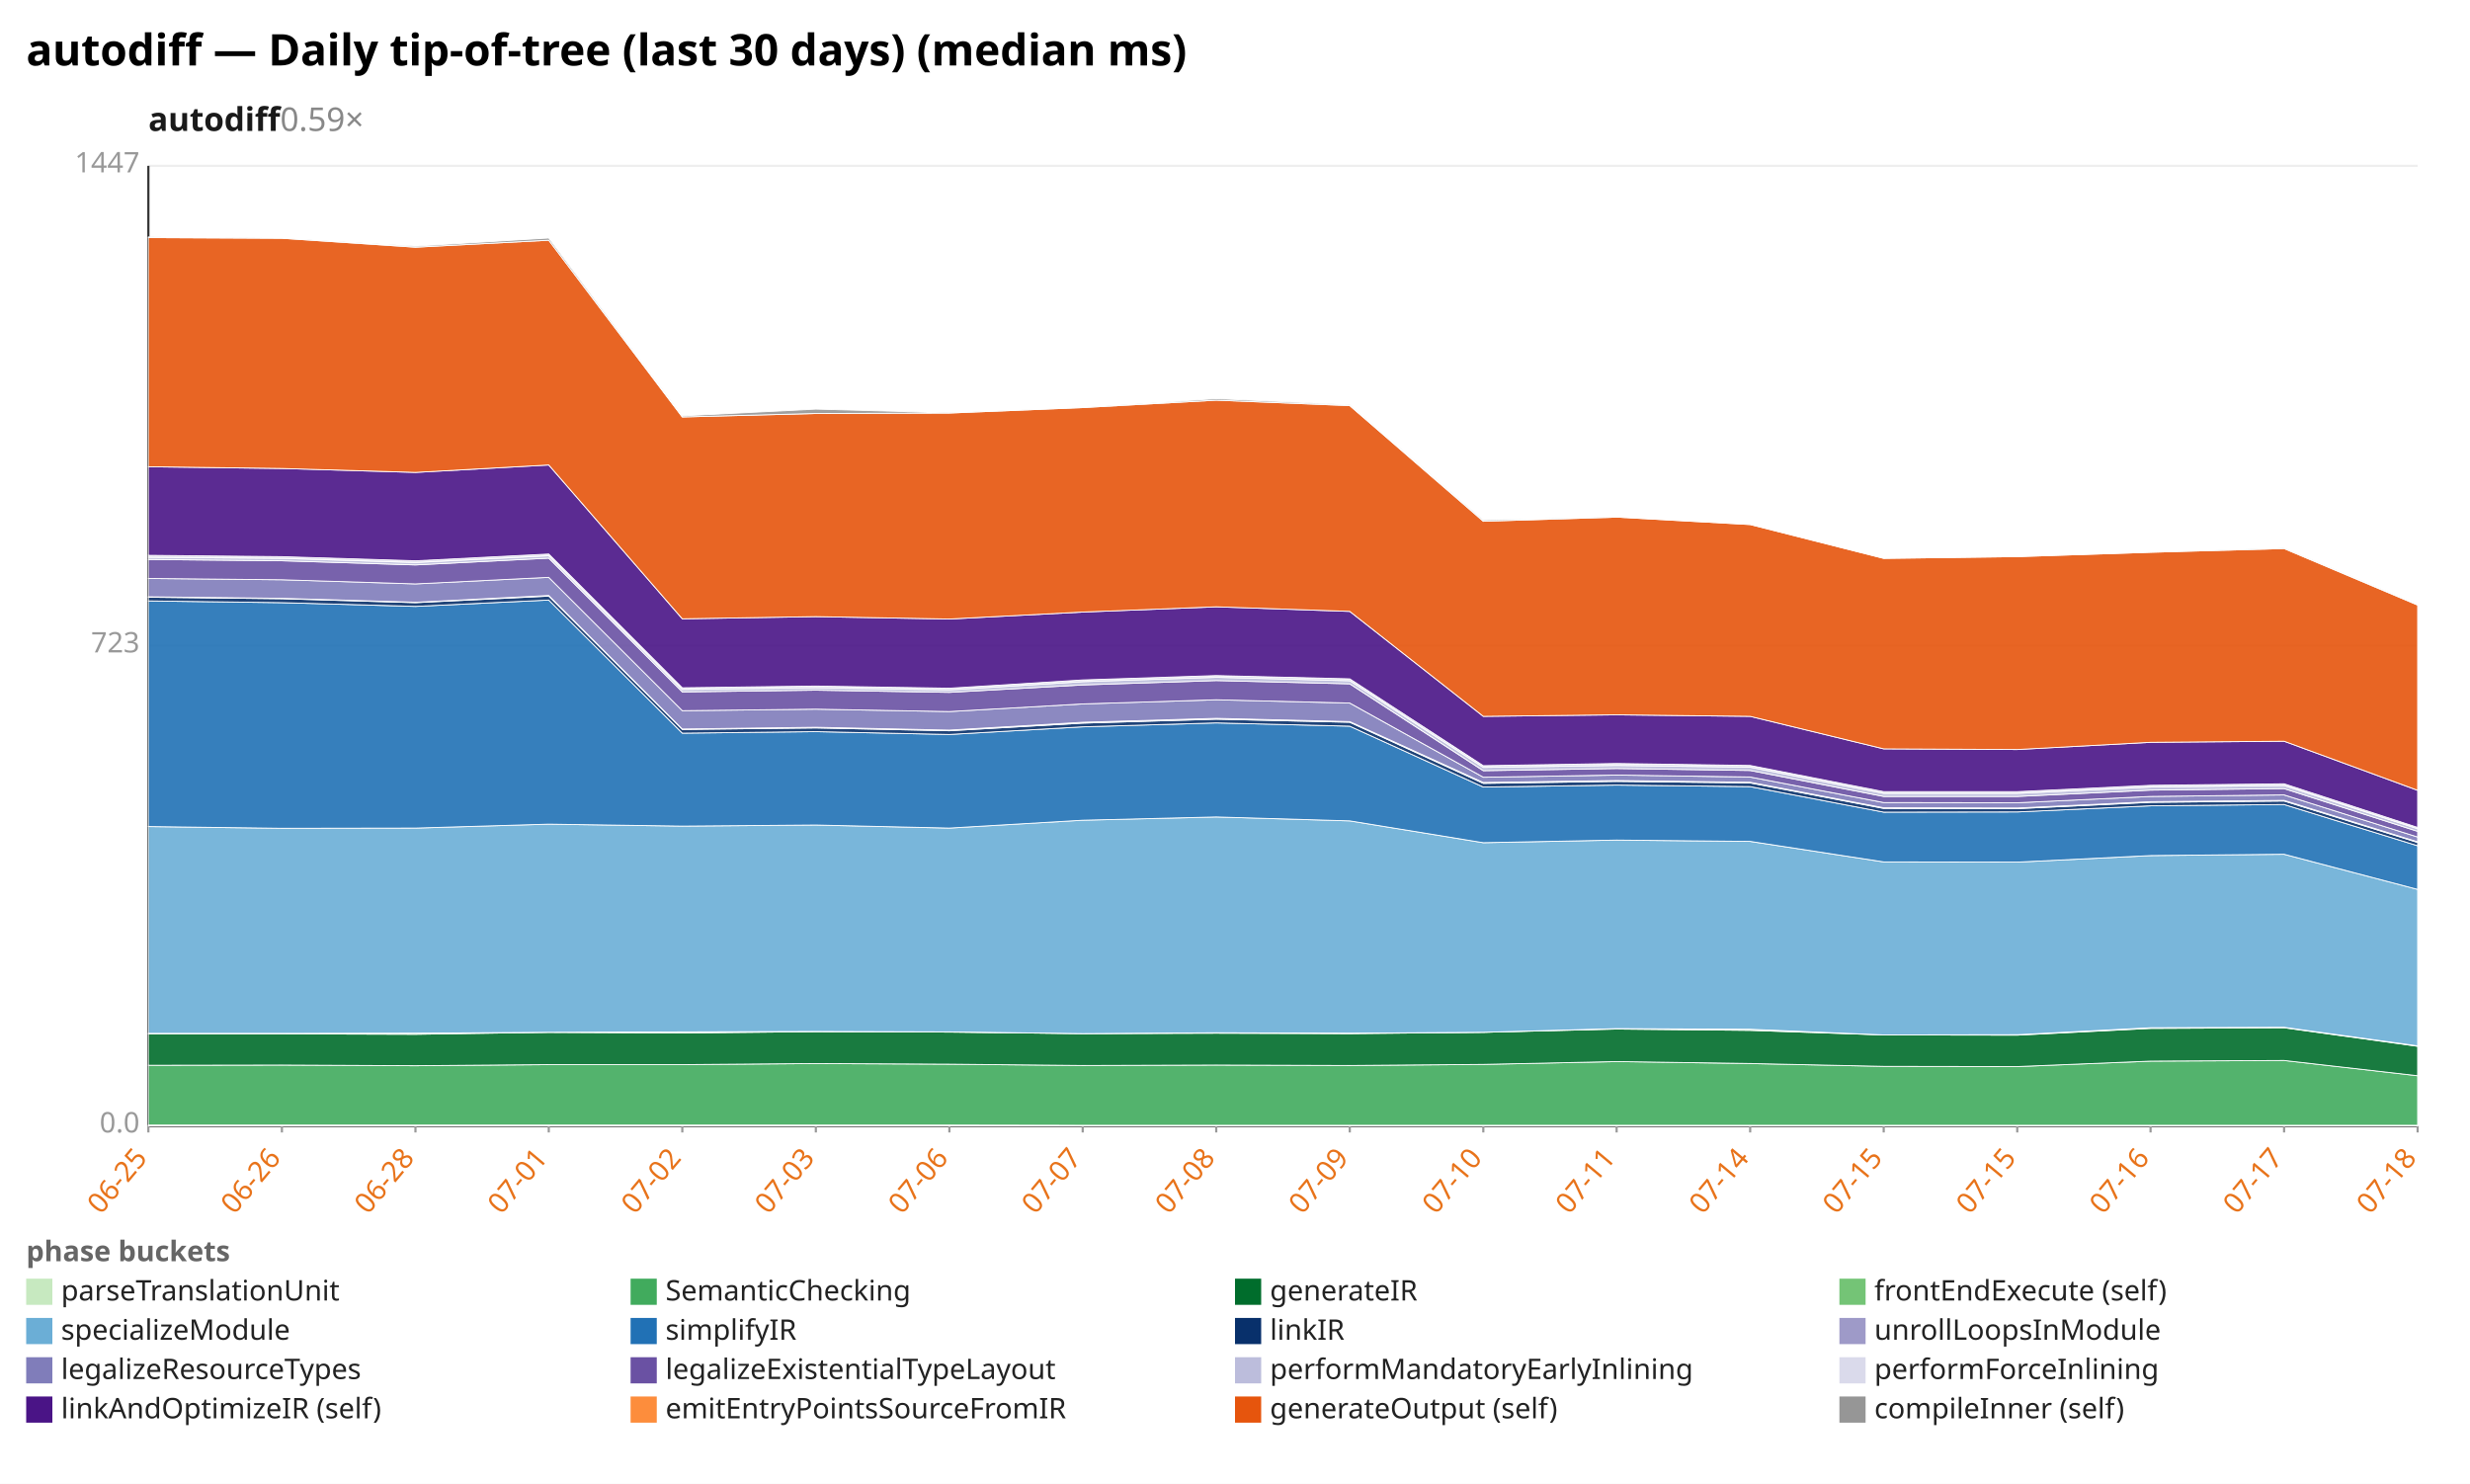
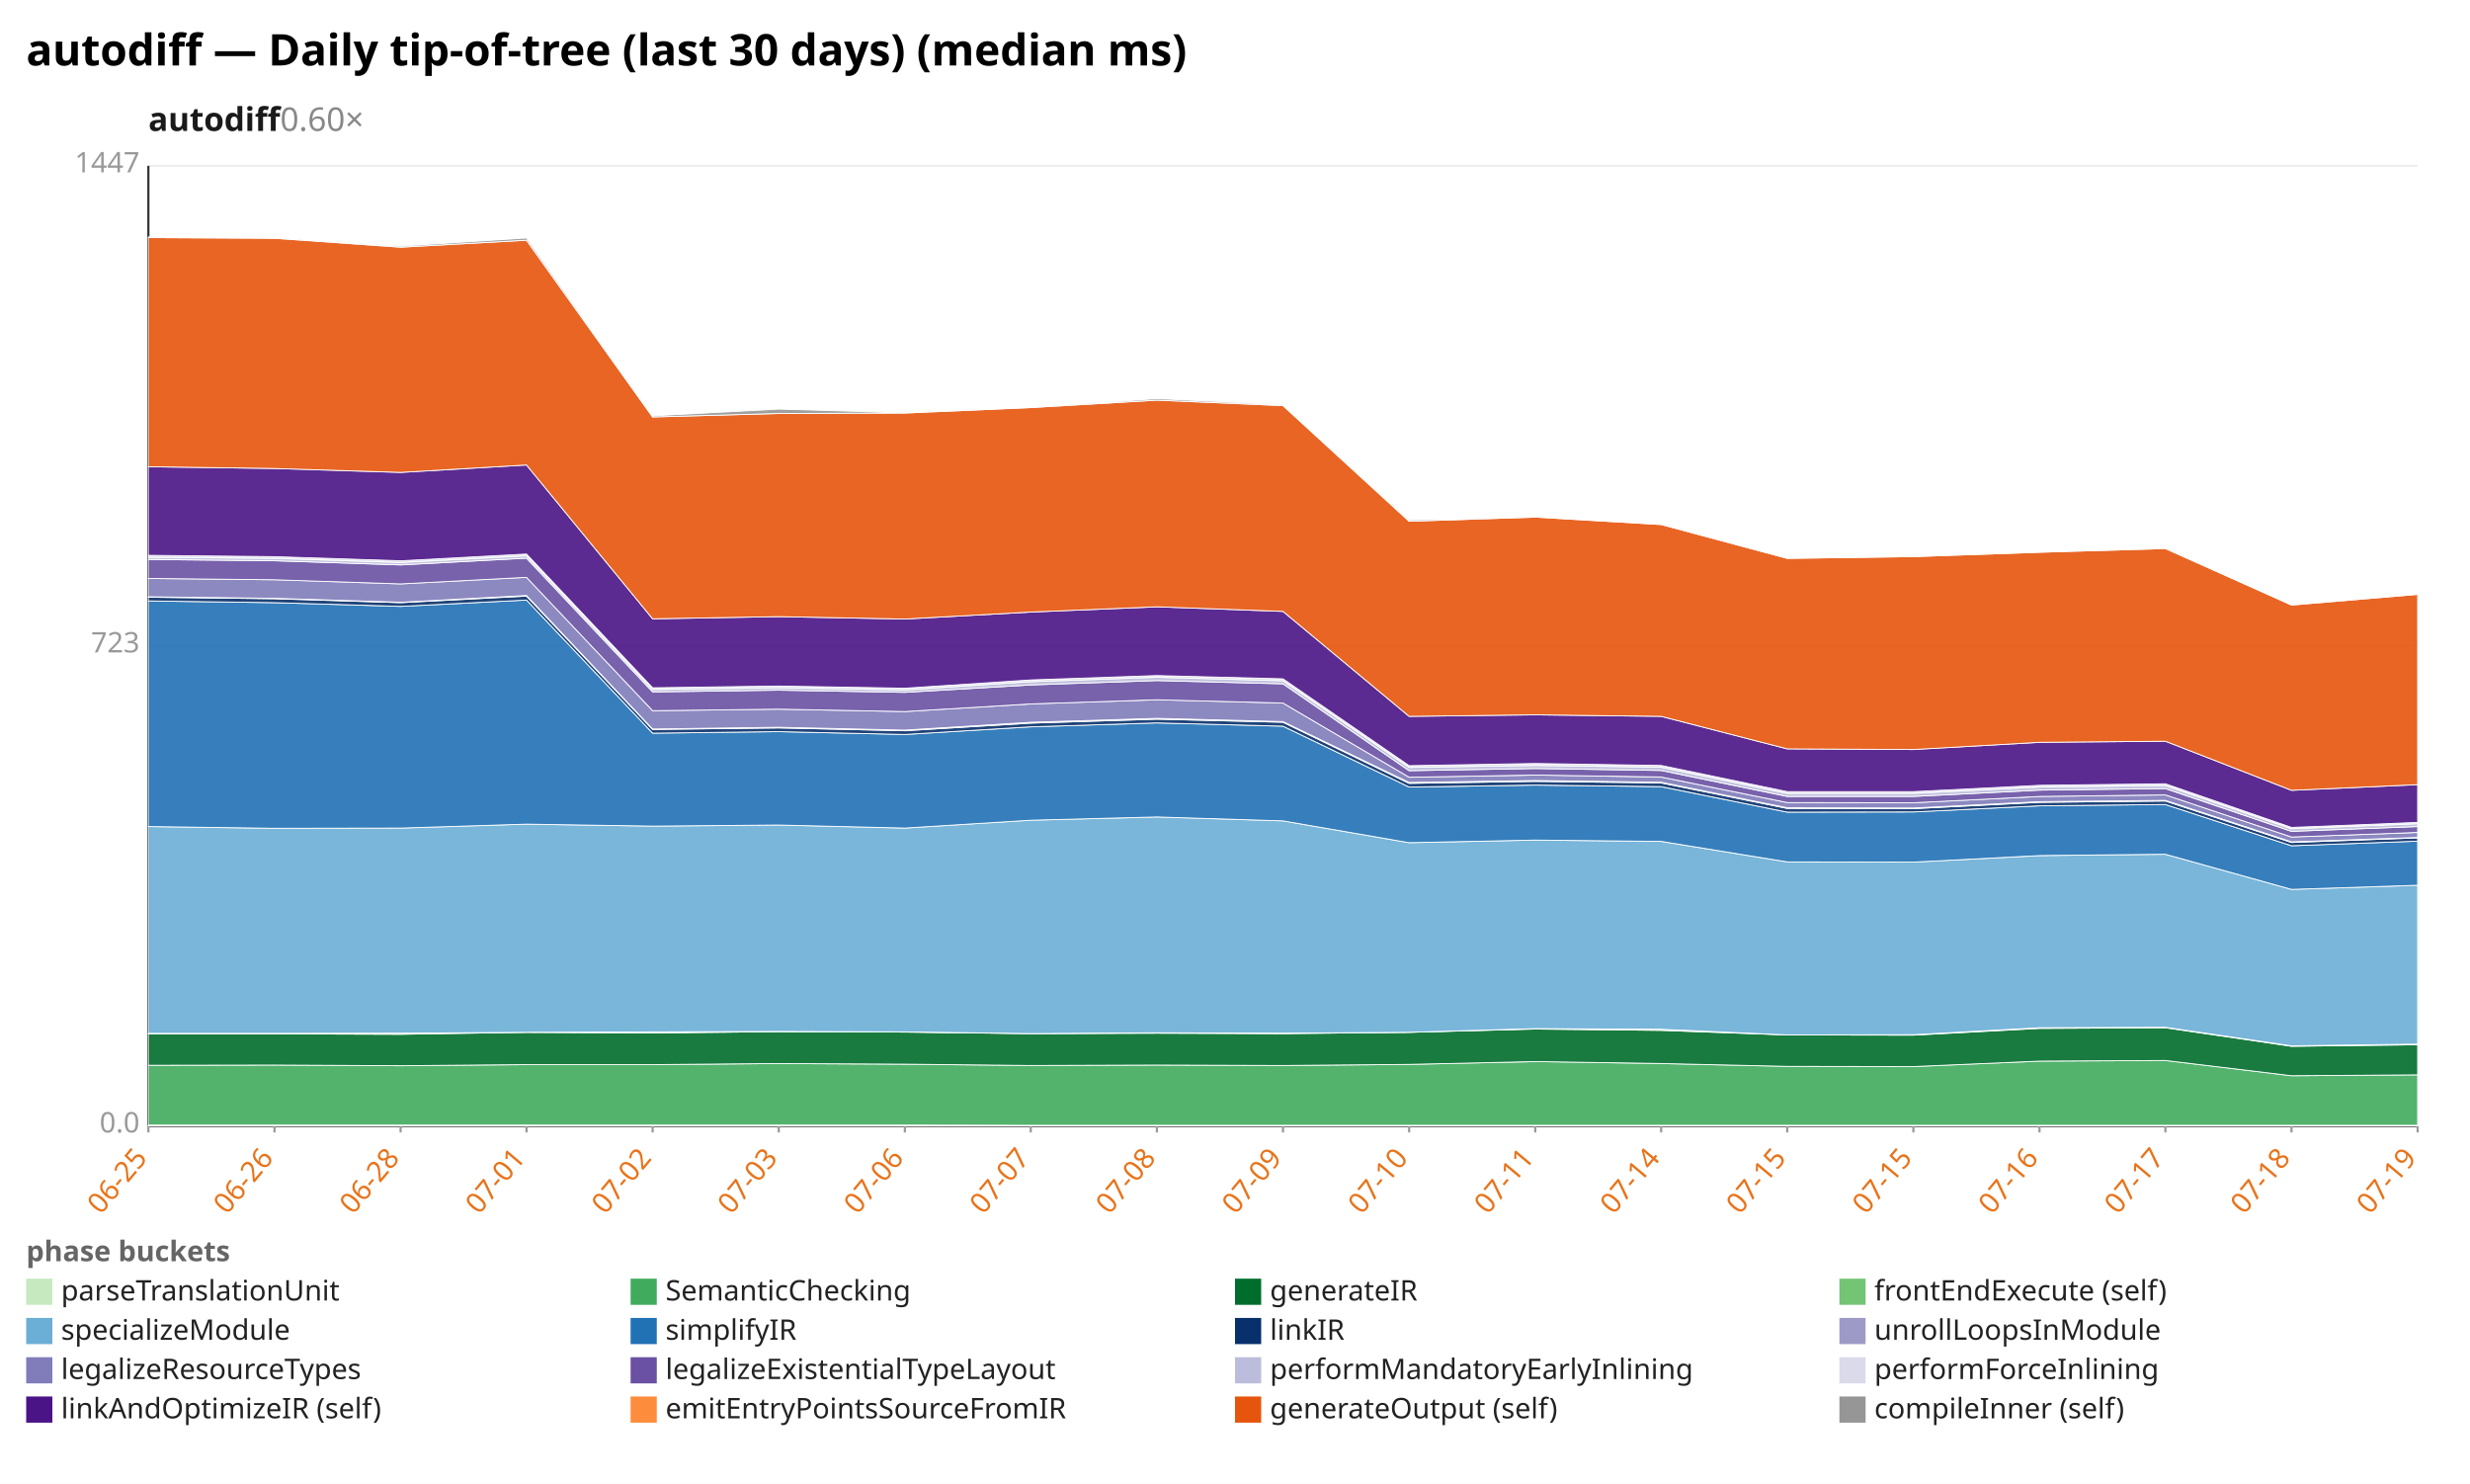
<svg xmlns="http://www.w3.org/2000/svg" width="1132" height="680" viewBox="0 0 1132 680" preserveAspectRatio="xMidYMid meet" font-family="sans-serif" font-size="13">
  <rect width="1132" height="680" fill="white" />
  <text x="12" y="30" font-size="20" font-weight="bold">autodiff — Daily tip-of-tree (last 30 days) (median ms)</text>
-   <text x="68" y="60" font-size="15" font-weight="600" fill="#1a1a1a">autodiff<tspan fill="#888" font-weight="400" text-decoration="none">  0.59×</tspan>
+   <text x="68" y="60" font-size="15" font-weight="600" fill="#1a1a1a">autodiff<tspan fill="#888" font-weight="400" text-decoration="none">  0.60×</tspan>
  </text>
  <line x1="68.0" y1="516.0" x2="1108.0" y2="516.0" stroke="#eee" />
  <text x="64.0" y="519.0" text-anchor="end" fill="#999">0.0</text>
  <line x1="68.0" y1="296.0" x2="1108.0" y2="296.0" stroke="#eee" />
  <text x="64.0" y="299.0" text-anchor="end" fill="#999">723</text>
  <line x1="68.0" y1="76.0" x2="1108.0" y2="76.0" stroke="#eee" />
  <text x="64.0" y="79.0" text-anchor="end" fill="#999">1447</text>
  <line x1="68.0" y1="76.0" x2="68.0" y2="516.0" stroke="#333" />
  <line x1="68.0" y1="516.0" x2="1108.0" y2="516.0" stroke="#333" />
  <line x1="68.0" y1="516.0" x2="68.0" y2="519.0" stroke="#999" />
  <text x="68.0" y="531.0" text-anchor="end" fill="#e8731a" transform="rotate(-50 68.0 531.0)">06-25</text>
-   <line x1="129.2" y1="516.0" x2="129.2" y2="519.0" stroke="#999" />
-   <text x="129.2" y="531.0" text-anchor="end" fill="#e8731a" transform="rotate(-50 129.2 531.0)">06-26</text>
-   <line x1="190.4" y1="516.0" x2="190.4" y2="519.0" stroke="#999" />
-   <text x="190.4" y="531.0" text-anchor="end" fill="#e8731a" transform="rotate(-50 190.4 531.0)">06-28</text>
-   <line x1="251.5" y1="516.0" x2="251.5" y2="519.0" stroke="#999" />
-   <text x="251.5" y="531.0" text-anchor="end" fill="#e8731a" transform="rotate(-50 251.5 531.0)">07-01</text>
-   <line x1="312.7" y1="516.0" x2="312.7" y2="519.0" stroke="#999" />
-   <text x="312.7" y="531.0" text-anchor="end" fill="#e8731a" transform="rotate(-50 312.7 531.0)">07-02</text>
-   <line x1="373.9" y1="516.0" x2="373.9" y2="519.0" stroke="#999" />
-   <text x="373.9" y="531.0" text-anchor="end" fill="#e8731a" transform="rotate(-50 373.9 531.0)">07-03</text>
-   <line x1="435.1" y1="516.0" x2="435.1" y2="519.0" stroke="#999" />
-   <text x="435.1" y="531.0" text-anchor="end" fill="#e8731a" transform="rotate(-50 435.1 531.0)">07-06</text>
-   <line x1="496.2" y1="516.0" x2="496.2" y2="519.0" stroke="#999" />
-   <text x="496.2" y="531.0" text-anchor="end" fill="#e8731a" transform="rotate(-50 496.2 531.0)">07-07</text>
-   <line x1="557.4" y1="516.0" x2="557.4" y2="519.0" stroke="#999" />
-   <text x="557.4" y="531.0" text-anchor="end" fill="#e8731a" transform="rotate(-50 557.4 531.0)">07-08</text>
-   <line x1="618.6" y1="516.0" x2="618.6" y2="519.0" stroke="#999" />
-   <text x="618.6" y="531.0" text-anchor="end" fill="#e8731a" transform="rotate(-50 618.6 531.0)">07-09</text>
-   <line x1="679.8" y1="516.0" x2="679.8" y2="519.0" stroke="#999" />
-   <text x="679.8" y="531.0" text-anchor="end" fill="#e8731a" transform="rotate(-50 679.8 531.0)">07-10</text>
-   <line x1="740.9" y1="516.0" x2="740.9" y2="519.0" stroke="#999" />
-   <text x="740.9" y="531.0" text-anchor="end" fill="#e8731a" transform="rotate(-50 740.9 531.0)">07-11</text>
-   <line x1="802.1" y1="516.0" x2="802.1" y2="519.0" stroke="#999" />
-   <text x="802.1" y="531.0" text-anchor="end" fill="#e8731a" transform="rotate(-50 802.1 531.0)">07-14</text>
-   <line x1="863.3" y1="516.0" x2="863.3" y2="519.0" stroke="#999" />
-   <text x="863.3" y="531.0" text-anchor="end" fill="#e8731a" transform="rotate(-50 863.3 531.0)">07-15</text>
-   <line x1="924.5" y1="516.0" x2="924.5" y2="519.0" stroke="#999" />
-   <text x="924.5" y="531.0" text-anchor="end" fill="#e8731a" transform="rotate(-50 924.5 531.0)">07-15</text>
-   <line x1="985.6" y1="516.0" x2="985.6" y2="519.0" stroke="#999" />
-   <text x="985.6" y="531.0" text-anchor="end" fill="#e8731a" transform="rotate(-50 985.6 531.0)">07-16</text>
-   <line x1="1046.8" y1="516.0" x2="1046.8" y2="519.0" stroke="#999" />
-   <text x="1046.8" y="531.0" text-anchor="end" fill="#e8731a" transform="rotate(-50 1046.8 531.0)">07-17</text>
+   <line x1="125.8" y1="516.0" x2="125.8" y2="519.0" stroke="#999" />
+   <text x="125.8" y="531.0" text-anchor="end" fill="#e8731a" transform="rotate(-50 125.8 531.0)">06-26</text>
+   <line x1="183.6" y1="516.0" x2="183.6" y2="519.0" stroke="#999" />
+   <text x="183.6" y="531.0" text-anchor="end" fill="#e8731a" transform="rotate(-50 183.6 531.0)">06-28</text>
+   <line x1="241.3" y1="516.0" x2="241.3" y2="519.0" stroke="#999" />
+   <text x="241.3" y="531.0" text-anchor="end" fill="#e8731a" transform="rotate(-50 241.3 531.0)">07-01</text>
+   <line x1="299.1" y1="516.0" x2="299.1" y2="519.0" stroke="#999" />
+   <text x="299.1" y="531.0" text-anchor="end" fill="#e8731a" transform="rotate(-50 299.1 531.0)">07-02</text>
+   <line x1="356.9" y1="516.0" x2="356.9" y2="519.0" stroke="#999" />
+   <text x="356.9" y="531.0" text-anchor="end" fill="#e8731a" transform="rotate(-50 356.9 531.0)">07-03</text>
+   <line x1="414.7" y1="516.0" x2="414.7" y2="519.0" stroke="#999" />
+   <text x="414.7" y="531.0" text-anchor="end" fill="#e8731a" transform="rotate(-50 414.7 531.0)">07-06</text>
+   <line x1="472.4" y1="516.0" x2="472.4" y2="519.0" stroke="#999" />
+   <text x="472.4" y="531.0" text-anchor="end" fill="#e8731a" transform="rotate(-50 472.4 531.0)">07-07</text>
+   <line x1="530.2" y1="516.0" x2="530.2" y2="519.0" stroke="#999" />
+   <text x="530.2" y="531.0" text-anchor="end" fill="#e8731a" transform="rotate(-50 530.2 531.0)">07-08</text>
+   <line x1="588.0" y1="516.0" x2="588.0" y2="519.0" stroke="#999" />
+   <text x="588.0" y="531.0" text-anchor="end" fill="#e8731a" transform="rotate(-50 588.0 531.0)">07-09</text>
+   <line x1="645.8" y1="516.0" x2="645.8" y2="519.0" stroke="#999" />
+   <text x="645.8" y="531.0" text-anchor="end" fill="#e8731a" transform="rotate(-50 645.8 531.0)">07-10</text>
+   <line x1="703.6" y1="516.0" x2="703.6" y2="519.0" stroke="#999" />
+   <text x="703.6" y="531.0" text-anchor="end" fill="#e8731a" transform="rotate(-50 703.6 531.0)">07-11</text>
+   <line x1="761.3" y1="516.0" x2="761.3" y2="519.0" stroke="#999" />
+   <text x="761.3" y="531.0" text-anchor="end" fill="#e8731a" transform="rotate(-50 761.3 531.0)">07-14</text>
+   <line x1="819.1" y1="516.0" x2="819.1" y2="519.0" stroke="#999" />
+   <text x="819.1" y="531.0" text-anchor="end" fill="#e8731a" transform="rotate(-50 819.1 531.0)">07-15</text>
+   <line x1="876.9" y1="516.0" x2="876.9" y2="519.0" stroke="#999" />
+   <text x="876.9" y="531.0" text-anchor="end" fill="#e8731a" transform="rotate(-50 876.9 531.0)">07-15</text>
+   <line x1="934.7" y1="516.0" x2="934.7" y2="519.0" stroke="#999" />
+   <text x="934.7" y="531.0" text-anchor="end" fill="#e8731a" transform="rotate(-50 934.7 531.0)">07-16</text>
+   <line x1="992.4" y1="516.0" x2="992.4" y2="519.0" stroke="#999" />
+   <text x="992.4" y="531.0" text-anchor="end" fill="#e8731a" transform="rotate(-50 992.4 531.0)">07-17</text>
+   <line x1="1050.2" y1="516.0" x2="1050.2" y2="519.0" stroke="#999" />
+   <text x="1050.2" y="531.0" text-anchor="end" fill="#e8731a" transform="rotate(-50 1050.2 531.0)">07-18</text>
  <line x1="1108.0" y1="516.0" x2="1108.0" y2="519.0" stroke="#999" />
-   <text x="1108.0" y="531.0" text-anchor="end" fill="#e8731a" transform="rotate(-50 1108.0 531.0)">07-18</text>
-   <polygon points="68.0,515.6 129.2,515.6 190.4,515.6 251.5,515.6 312.7,515.6 373.9,515.6 435.1,515.6 496.2,515.7 557.4,515.7 618.6,515.7 679.8,515.7 740.9,515.7 802.1,515.7 863.3,515.7 924.5,515.7 985.6,515.7 1046.8,515.7 1108.0,515.7 1108.0,516.0 1046.8,516.0 985.6,516.0 924.5,516.0 863.3,516.0 802.1,516.0 740.9,516.0 679.8,516.0 618.6,516.0 557.4,516.0 496.2,516.0 435.1,516.0 373.9,516.0 312.7,516.0 251.5,516.0 190.4,516.0 129.2,516.0 68.0,516.0" fill="#c7e9c0" fill-opacity="0.9" stroke="#fff" stroke-width="0.4" />
-   <polygon points="68.0,488.2 129.2,488.1 190.4,488.4 251.5,487.9 312.7,487.9 373.9,487.4 435.1,487.7 496.2,488.3 557.4,488.1 618.6,488.3 679.8,487.8 740.9,486.5 802.1,487.4 863.3,488.7 924.5,488.8 985.6,486.3 1046.8,486.0 1108.0,493.0 1108.0,515.7 1046.8,515.7 985.6,515.7 924.5,515.7 863.3,515.7 802.1,515.7 740.9,515.7 679.8,515.7 618.6,515.7 557.4,515.7 496.2,515.7 435.1,515.6 373.9,515.6 312.7,515.6 251.5,515.6 190.4,515.6 129.2,515.6 68.0,515.6" fill="#41ab5d" fill-opacity="0.9" stroke="#fff" stroke-width="0.4" />
-   <polygon points="68.0,473.8 129.2,473.8 190.4,474.0 251.5,473.1 312.7,473.4 373.9,472.8 435.1,473.0 496.2,473.7 557.4,473.5 618.6,473.7 679.8,473.1 740.9,471.6 802.1,472.2 863.3,474.3 924.5,474.4 985.6,471.3 1046.8,471.0 1108.0,479.5 1108.0,493.0 1046.8,486.0 985.6,486.3 924.5,488.8 863.3,488.7 802.1,487.4 740.9,486.5 679.8,487.8 618.6,488.3 557.4,488.1 496.2,488.3 435.1,487.7 373.9,487.4 312.7,487.9 251.5,487.9 190.4,488.4 129.2,488.1 68.0,488.2" fill="#006d2c" fill-opacity="0.9" stroke="#fff" stroke-width="0.4" />
-   <polygon points="68.0,473.6 129.2,473.6 190.4,473.5 251.5,473.1 312.7,472.9 373.9,472.7 435.1,472.9 496.2,473.7 557.4,473.3 618.6,473.5 679.8,473.1 740.9,471.4 802.1,471.7 863.3,474.3 924.5,474.2 985.6,471.0 1046.8,470.8 1108.0,479.3 1108.0,479.5 1046.8,471.0 985.6,471.3 924.5,474.4 863.3,474.3 802.1,472.2 740.9,471.6 679.8,473.1 618.6,473.7 557.4,473.5 496.2,473.7 435.1,473.0 373.9,472.8 312.7,473.4 251.5,473.1 190.4,474.0 129.2,473.8 68.0,473.8" fill="#74c476" fill-opacity="0.9" stroke="#fff" stroke-width="0.4" />
-   <polygon points="68.0,378.8 129.2,379.6 190.4,379.5 251.5,377.7 312.7,378.6 373.9,378.1 435.1,379.5 496.2,375.9 557.4,374.4 618.6,376.2 679.8,386.2 740.9,385.0 802.1,385.6 863.3,395.0 924.5,395.1 985.6,392.1 1046.8,391.5 1108.0,407.6 1108.0,479.3 1046.8,470.8 985.6,471.0 924.5,474.2 863.3,474.3 802.1,471.7 740.9,471.4 679.8,473.1 618.6,473.5 557.4,473.3 496.2,473.7 435.1,472.9 373.9,472.7 312.7,472.9 251.5,473.1 190.4,473.5 129.2,473.6 68.0,473.6" fill="#6baed6" fill-opacity="0.9" stroke="#fff" stroke-width="0.4" />
-   <polygon points="68.0,275.4 129.2,276.2 190.4,277.9 251.5,275.0 312.7,336.0 373.9,335.3 435.1,336.6 496.2,333.1 557.4,331.3 618.6,332.8 679.8,360.7 740.9,359.8 802.1,360.5 863.3,372.2 924.5,372.1 985.6,369.3 1046.8,368.7 1108.0,387.6 1108.0,407.6 1046.8,391.5 985.6,392.1 924.5,395.1 863.3,395.0 802.1,385.6 740.9,385.0 679.8,386.2 618.6,376.2 557.4,374.4 496.2,375.9 435.1,379.5 373.9,378.1 312.7,378.6 251.5,377.7 190.4,379.5 129.2,379.6 68.0,378.8" fill="#2171b5" fill-opacity="0.9" stroke="#fff" stroke-width="0.4" />
-   <polygon points="68.0,273.7 129.2,274.4 190.4,276.2 251.5,273.2 312.7,334.3 373.9,333.6 435.1,334.9 496.2,331.4 557.4,329.6 618.6,331.0 679.8,359.0 740.9,358.1 802.1,358.8 863.3,370.5 924.5,370.6 985.6,367.7 1046.8,367.1 1108.0,386.1 1108.0,387.6 1046.8,368.7 985.6,369.3 924.5,372.1 863.3,372.2 802.1,360.5 740.9,359.8 679.8,360.7 618.6,332.8 557.4,331.3 496.2,333.1 435.1,336.6 373.9,335.3 312.7,336.0 251.5,275.0 190.4,277.9 129.2,276.2 68.0,275.4" fill="#08306b" fill-opacity="0.9" stroke="#fff" stroke-width="0.4" />
-   <polygon points="68.0,273.5 129.2,274.2 190.4,276.0 251.5,272.9 312.7,334.1 373.9,333.3 435.1,334.6 496.2,331.0 557.4,329.2 618.6,330.7 679.8,358.6 740.9,357.7 802.1,358.5 863.3,370.2 924.5,370.3 985.6,367.4 1046.8,366.8 1108.0,385.8 1108.0,386.1 1046.8,367.1 985.6,367.7 924.5,370.6 863.3,370.5 802.1,358.8 740.9,358.1 679.8,359.0 618.6,331.0 557.4,329.6 496.2,331.4 435.1,334.9 373.9,333.6 312.7,334.3 251.5,273.2 190.4,276.2 129.2,274.4 68.0,273.7" fill="#9e9ac8" fill-opacity="0.9" stroke="#fff" stroke-width="0.4" />
-   <polygon points="68.0,265.1 129.2,265.7 190.4,267.6 251.5,264.6 312.7,325.7 373.9,325.0 435.1,326.1 496.2,322.6 557.4,320.7 618.6,322.2 679.8,356.2 740.9,355.2 802.1,356.1 863.3,367.8 924.5,367.9 985.6,365.0 1046.8,364.3 1108.0,383.6 1108.0,385.8 1046.8,366.8 985.6,367.4 924.5,370.3 863.3,370.2 802.1,358.5 740.9,357.7 679.8,358.6 618.6,330.7 557.4,329.2 496.2,331.0 435.1,334.6 373.9,333.3 312.7,334.1 251.5,272.9 190.4,276.0 129.2,274.2 68.0,273.5" fill="#807dba" fill-opacity="0.9" stroke="#fff" stroke-width="0.4" />
-   <polygon points="68.0,256.4 129.2,257.0 190.4,258.9 251.5,255.8 312.7,317.1 373.9,316.3 435.1,317.3 496.2,313.9 557.4,311.9 618.6,313.4 679.8,353.2 740.9,352.2 802.1,353.1 863.3,365.0 924.5,365.0 985.6,362.1 1046.8,361.4 1108.0,381.0 1108.0,383.6 1046.8,364.3 985.6,365.0 924.5,367.9 863.3,367.8 802.1,356.1 740.9,355.2 679.8,356.2 618.6,322.2 557.4,320.7 496.2,322.6 435.1,326.1 373.9,325.0 312.7,325.7 251.5,264.6 190.4,267.6 129.2,265.7 68.0,265.1" fill="#6a51a3" fill-opacity="0.9" stroke="#fff" stroke-width="0.4" />
-   <polygon points="68.0,255.4 129.2,255.9 190.4,257.8 251.5,254.7 312.7,316.0 373.9,315.2 435.1,316.2 496.2,312.4 557.4,310.4 618.6,312.0 679.8,351.7 740.9,350.8 802.1,351.6 863.3,363.6 924.5,363.6 985.6,360.7 1046.8,360.0 1108.0,379.8 1108.0,381.0 1046.8,361.4 985.6,362.1 924.5,365.0 863.3,365.0 802.1,353.1 740.9,352.2 679.8,353.2 618.6,313.4 557.4,311.9 496.2,313.9 435.1,317.3 373.9,316.3 312.7,317.1 251.5,255.8 190.4,258.9 129.2,257.0 68.0,256.4" fill="#bcbddc" fill-opacity="0.9" stroke="#fff" stroke-width="0.4" />
-   <polygon points="68.0,254.5 129.2,255.1 190.4,257.0 251.5,253.9 312.7,315.2 373.9,314.4 435.1,315.4 496.2,311.6 557.4,309.6 618.6,311.1 679.8,350.9 740.9,349.9 802.1,350.8 863.3,362.8 924.5,362.8 985.6,359.9 1046.8,359.2 1108.0,379.2 1108.0,379.8 1046.8,360.0 985.6,360.7 924.5,363.6 863.3,363.6 802.1,351.6 740.9,350.8 679.8,351.7 618.6,312.0 557.4,310.4 496.2,312.4 435.1,316.2 373.9,315.2 312.7,316.0 251.5,254.7 190.4,257.8 129.2,255.9 68.0,255.4" fill="#dadaeb" fill-opacity="0.9" stroke="#fff" stroke-width="0.4" />
-   <polygon points="68.0,213.9 129.2,214.7 190.4,216.5 251.5,213.1 312.7,283.6 373.9,282.6 435.1,283.7 496.2,280.5 557.4,278.1 618.6,280.2 679.8,328.3 740.9,327.6 802.1,328.3 863.3,343.2 924.5,343.5 985.6,340.2 1046.8,339.7 1108.0,362.2 1108.0,379.2 1046.8,359.2 985.6,359.9 924.5,362.8 863.3,362.8 802.1,350.8 740.9,349.9 679.8,350.9 618.6,311.1 557.4,309.6 496.2,311.6 435.1,315.4 373.9,314.4 312.7,315.2 251.5,253.9 190.4,257.0 129.2,255.1 68.0,254.5" fill="#4a1486" fill-opacity="0.9" stroke="#fff" stroke-width="0.4" />
-   <polygon points="68.0,108.9 129.2,109.2 190.4,113.3 251.5,110.1 312.7,191.1 373.9,189.5 435.1,189.3 496.2,186.8 557.4,183.4 618.6,185.9 679.8,238.9 740.9,237.0 802.1,240.4 863.3,255.9 924.5,255.1 985.6,253.1 1046.8,251.4 1108.0,277.3 1108.0,362.2 1046.8,339.7 985.6,340.2 924.5,343.5 863.3,343.2 802.1,328.3 740.9,327.6 679.8,328.3 618.6,280.2 557.4,278.1 496.2,280.5 435.1,283.7 373.9,282.6 312.7,283.6 251.5,213.1 190.4,216.5 129.2,214.7 68.0,213.9" fill="#e6550d" fill-opacity="0.9" stroke="#fff" stroke-width="0.4" />
-   <polygon points="68.0,108.6 129.2,109.2 190.4,112.8 251.5,109.1 312.7,190.6 373.9,187.5 435.1,189.2 496.2,186.8 557.4,182.7 618.6,185.5 679.8,238.3 740.9,237.0 802.1,240.4 863.3,255.9 924.5,255.1 985.6,253.1 1046.8,251.2 1108.0,276.9 1108.0,277.3 1046.8,251.4 985.6,253.1 924.5,255.1 863.3,255.9 802.1,240.4 740.9,237.0 679.8,238.9 618.6,185.9 557.4,183.4 496.2,186.8 435.1,189.3 373.9,189.5 312.7,191.1 251.5,110.1 190.4,113.3 129.2,109.2 68.0,108.9" fill="#969696" fill-opacity="0.9" stroke="#fff" stroke-width="0.4" />
+   <text x="1108.0" y="531.0" text-anchor="end" fill="#e8731a" transform="rotate(-50 1108.0 531.0)">07-19</text>
+   <polygon points="68.0,515.6 125.8,515.6 183.6,515.6 241.3,515.6 299.1,515.6 356.9,515.6 414.7,515.6 472.4,515.7 530.2,515.7 588.0,515.7 645.8,515.7 703.6,515.7 761.3,515.7 819.1,515.7 876.9,515.7 934.7,515.7 992.4,515.7 1050.2,515.7 1108.0,515.7 1108.0,516.0 1050.2,516.0 992.4,516.0 934.7,516.0 876.9,516.0 819.1,516.0 761.3,516.0 703.6,516.0 645.8,516.0 588.0,516.0 530.2,516.0 472.4,516.0 414.7,516.0 356.9,516.0 299.1,516.0 241.3,516.0 183.6,516.0 125.8,516.0 68.0,516.0" fill="#c7e9c0" fill-opacity="0.9" stroke="#fff" stroke-width="0.4" />
+   <polygon points="68.0,488.2 125.8,488.1 183.6,488.4 241.3,487.9 299.1,487.9 356.9,487.4 414.7,487.7 472.4,488.3 530.2,488.1 588.0,488.3 645.8,487.8 703.6,486.5 761.3,487.4 819.1,488.7 876.9,488.8 934.7,486.3 992.4,486.0 1050.2,493.0 1108.0,492.6 1108.0,515.7 1050.2,515.7 992.4,515.7 934.7,515.7 876.9,515.7 819.1,515.7 761.3,515.7 703.6,515.7 645.8,515.7 588.0,515.7 530.2,515.7 472.4,515.7 414.7,515.6 356.9,515.6 299.1,515.6 241.3,515.6 183.6,515.6 125.8,515.6 68.0,515.6" fill="#41ab5d" fill-opacity="0.9" stroke="#fff" stroke-width="0.4" />
+   <polygon points="68.0,473.8 125.8,473.8 183.6,474.0 241.3,473.1 299.1,473.4 356.9,472.8 414.7,473.0 472.4,473.7 530.2,473.5 588.0,473.7 645.8,473.1 703.6,471.6 761.3,472.2 819.1,474.3 876.9,474.4 934.7,471.3 992.4,471.0 1050.2,479.5 1108.0,478.8 1108.0,492.6 1050.2,493.0 992.4,486.0 934.7,486.3 876.9,488.8 819.1,488.7 761.3,487.4 703.6,486.5 645.8,487.8 588.0,488.3 530.2,488.1 472.4,488.3 414.7,487.7 356.9,487.4 299.1,487.9 241.3,487.9 183.6,488.4 125.8,488.1 68.0,488.2" fill="#006d2c" fill-opacity="0.9" stroke="#fff" stroke-width="0.4" />
+   <polygon points="68.0,473.6 125.8,473.6 183.6,473.5 241.3,473.1 299.1,472.9 356.9,472.7 414.7,472.9 472.4,473.7 530.2,473.3 588.0,473.5 645.8,473.1 703.6,471.4 761.3,471.7 819.1,474.3 876.9,474.2 934.7,471.0 992.4,470.8 1050.2,479.3 1108.0,478.5 1108.0,478.8 1050.2,479.5 992.4,471.0 934.7,471.3 876.9,474.4 819.1,474.3 761.3,472.2 703.6,471.6 645.8,473.1 588.0,473.7 530.2,473.5 472.4,473.7 414.7,473.0 356.9,472.8 299.1,473.4 241.3,473.1 183.6,474.0 125.8,473.8 68.0,473.8" fill="#74c476" fill-opacity="0.9" stroke="#fff" stroke-width="0.4" />
+   <polygon points="68.0,378.8 125.8,379.6 183.6,379.5 241.3,377.7 299.1,378.6 356.9,378.1 414.7,379.5 472.4,375.9 530.2,374.4 588.0,376.2 645.8,386.2 703.6,385.0 761.3,385.6 819.1,395.0 876.9,395.1 934.7,392.1 992.4,391.5 1050.2,407.6 1108.0,405.7 1108.0,478.5 1050.2,479.3 992.4,470.8 934.7,471.0 876.9,474.2 819.1,474.3 761.3,471.7 703.6,471.4 645.8,473.1 588.0,473.5 530.2,473.3 472.4,473.7 414.7,472.9 356.9,472.7 299.1,472.9 241.3,473.1 183.6,473.5 125.8,473.6 68.0,473.6" fill="#6baed6" fill-opacity="0.9" stroke="#fff" stroke-width="0.4" />
+   <polygon points="68.0,275.4 125.8,276.2 183.6,277.9 241.3,275.0 299.1,336.0 356.9,335.3 414.7,336.6 472.4,333.1 530.2,331.3 588.0,332.8 645.8,360.7 703.6,359.8 761.3,360.5 819.1,372.2 876.9,372.1 934.7,369.3 992.4,368.7 1050.2,387.6 1108.0,385.5 1108.0,405.7 1050.2,407.6 992.4,391.5 934.7,392.1 876.9,395.1 819.1,395.0 761.3,385.6 703.6,385.0 645.8,386.2 588.0,376.2 530.2,374.4 472.4,375.9 414.7,379.5 356.9,378.1 299.1,378.6 241.3,377.7 183.6,379.5 125.8,379.6 68.0,378.8" fill="#2171b5" fill-opacity="0.9" stroke="#fff" stroke-width="0.4" />
+   <polygon points="68.0,273.7 125.8,274.4 183.6,276.2 241.3,273.2 299.1,334.3 356.9,333.6 414.7,334.9 472.4,331.4 530.2,329.6 588.0,331.0 645.8,359.0 703.6,358.1 761.3,358.8 819.1,370.5 876.9,370.6 934.7,367.7 992.4,367.1 1050.2,386.1 1108.0,384.0 1108.0,385.5 1050.2,387.6 992.4,368.7 934.7,369.3 876.9,372.1 819.1,372.2 761.3,360.5 703.6,359.8 645.8,360.7 588.0,332.8 530.2,331.3 472.4,333.1 414.7,336.6 356.9,335.3 299.1,336.0 241.3,275.0 183.6,277.9 125.8,276.2 68.0,275.4" fill="#08306b" fill-opacity="0.9" stroke="#fff" stroke-width="0.4" />
+   <polygon points="68.0,273.5 125.8,274.2 183.6,276.0 241.3,272.9 299.1,334.1 356.9,333.3 414.7,334.6 472.4,331.0 530.2,329.2 588.0,330.7 645.8,358.6 703.6,357.7 761.3,358.5 819.1,370.2 876.9,370.3 934.7,367.4 992.4,366.8 1050.2,385.8 1108.0,383.8 1108.0,384.0 1050.2,386.1 992.4,367.1 934.7,367.7 876.9,370.6 819.1,370.5 761.3,358.8 703.6,358.1 645.8,359.0 588.0,331.0 530.2,329.6 472.4,331.4 414.7,334.9 356.9,333.6 299.1,334.3 241.3,273.2 183.6,276.2 125.8,274.4 68.0,273.7" fill="#9e9ac8" fill-opacity="0.9" stroke="#fff" stroke-width="0.4" />
+   <polygon points="68.0,265.1 125.8,265.7 183.6,267.6 241.3,264.6 299.1,325.7 356.9,325.0 414.7,326.1 472.4,322.6 530.2,320.7 588.0,322.2 645.8,356.2 703.6,355.2 761.3,356.1 819.1,367.8 876.9,367.9 934.7,365.0 992.4,364.3 1050.2,383.6 1108.0,381.5 1108.0,383.8 1050.2,385.8 992.4,366.8 934.7,367.4 876.9,370.3 819.1,370.2 761.3,358.5 703.6,357.7 645.8,358.6 588.0,330.7 530.2,329.2 472.4,331.0 414.7,334.6 356.9,333.3 299.1,334.1 241.3,272.9 183.6,276.0 125.8,274.2 68.0,273.5" fill="#807dba" fill-opacity="0.9" stroke="#fff" stroke-width="0.4" />
+   <polygon points="68.0,256.4 125.8,257.0 183.6,258.9 241.3,255.8 299.1,317.1 356.9,316.3 414.7,317.3 472.4,313.9 530.2,311.9 588.0,313.4 645.8,353.2 703.6,352.2 761.3,353.1 819.1,365.0 876.9,365.0 934.7,362.1 992.4,361.4 1050.2,381.0 1108.0,378.8 1108.0,381.5 1050.2,383.6 992.4,364.3 934.7,365.0 876.9,367.9 819.1,367.8 761.3,356.1 703.6,355.2 645.8,356.2 588.0,322.2 530.2,320.7 472.4,322.6 414.7,326.1 356.9,325.0 299.1,325.7 241.3,264.6 183.6,267.6 125.8,265.7 68.0,265.1" fill="#6a51a3" fill-opacity="0.9" stroke="#fff" stroke-width="0.4" />
+   <polygon points="68.0,255.4 125.8,255.9 183.6,257.8 241.3,254.7 299.1,316.0 356.9,315.2 414.7,316.2 472.4,312.4 530.2,310.4 588.0,312.0 645.8,351.7 703.6,350.8 761.3,351.6 819.1,363.6 876.9,363.6 934.7,360.7 992.4,360.0 1050.2,379.8 1108.0,377.5 1108.0,378.8 1050.2,381.0 992.4,361.4 934.7,362.1 876.9,365.0 819.1,365.0 761.3,353.1 703.6,352.2 645.8,353.2 588.0,313.4 530.2,311.9 472.4,313.9 414.7,317.3 356.9,316.3 299.1,317.1 241.3,255.8 183.6,258.9 125.8,257.0 68.0,256.4" fill="#bcbddc" fill-opacity="0.9" stroke="#fff" stroke-width="0.4" />
+   <polygon points="68.0,254.5 125.8,255.1 183.6,257.0 241.3,253.9 299.1,315.2 356.9,314.4 414.7,315.4 472.4,311.6 530.2,309.6 588.0,311.1 645.8,350.9 703.6,349.9 761.3,350.8 819.1,362.8 876.9,362.8 934.7,359.9 992.4,359.2 1050.2,379.2 1108.0,376.9 1108.0,377.5 1050.2,379.8 992.4,360.0 934.7,360.7 876.9,363.6 819.1,363.6 761.3,351.6 703.6,350.8 645.8,351.7 588.0,312.0 530.2,310.4 472.4,312.4 414.7,316.2 356.9,315.2 299.1,316.0 241.3,254.7 183.6,257.8 125.8,255.9 68.0,255.4" fill="#dadaeb" fill-opacity="0.9" stroke="#fff" stroke-width="0.4" />
+   <polygon points="68.0,213.9 125.8,214.7 183.6,216.5 241.3,213.1 299.1,283.6 356.9,282.6 414.7,283.7 472.4,280.5 530.2,278.1 588.0,280.2 645.8,328.3 703.6,327.6 761.3,328.3 819.1,343.2 876.9,343.5 934.7,340.2 992.4,339.7 1050.2,362.2 1108.0,359.6 1108.0,376.9 1050.2,379.2 992.4,359.2 934.7,359.9 876.9,362.8 819.1,362.8 761.3,350.8 703.6,349.9 645.8,350.9 588.0,311.1 530.2,309.6 472.4,311.6 414.7,315.4 356.9,314.4 299.1,315.2 241.3,253.9 183.6,257.0 125.8,255.1 68.0,254.5" fill="#4a1486" fill-opacity="0.9" stroke="#fff" stroke-width="0.4" />
+   <polygon points="68.0,108.9 125.8,109.2 183.6,113.3 241.3,110.1 299.1,191.1 356.9,189.5 414.7,189.3 472.4,186.8 530.2,183.4 588.0,185.9 645.8,238.9 703.6,237.0 761.3,240.4 819.1,255.9 876.9,255.1 934.7,253.1 992.4,251.4 1050.2,277.3 1108.0,272.4 1108.0,359.6 1050.2,362.2 992.4,339.7 934.7,340.2 876.9,343.5 819.1,343.2 761.3,328.3 703.6,327.6 645.8,328.3 588.0,280.2 530.2,278.1 472.4,280.5 414.7,283.7 356.9,282.6 299.1,283.6 241.3,213.1 183.6,216.5 125.8,214.7 68.0,213.9" fill="#e6550d" fill-opacity="0.9" stroke="#fff" stroke-width="0.4" />
+   <polygon points="68.0,108.6 125.8,109.2 183.6,112.8 241.3,109.1 299.1,190.6 356.9,187.5 414.7,189.2 472.4,186.8 530.2,182.7 588.0,185.5 645.8,238.3 703.6,237.0 761.3,240.4 819.1,255.9 876.9,255.1 934.7,253.1 992.4,251.2 1050.2,276.9 1108.0,272.4 1108.0,272.4 1050.2,277.3 992.4,251.4 934.7,253.1 876.9,255.1 819.1,255.9 761.3,240.4 703.6,237.0 645.8,238.9 588.0,185.9 530.2,183.4 472.4,186.8 414.7,189.3 356.9,189.5 299.1,191.1 241.3,110.1 183.6,113.3 125.8,109.2 68.0,108.9" fill="#969696" fill-opacity="0.9" stroke="#fff" stroke-width="0.4" />
  <text x="12" y="578" fill="#666" font-weight="600">phase buckets</text>
  <rect x="12" y="586" width="12" height="12" fill="#c7e9c0" />
  <text x="28" y="596" fill="#222">parseTranslationUnit</text>
  <rect x="289" y="586" width="12" height="12" fill="#41ab5d" />
  <text x="305" y="596" fill="#222">SemanticChecking</text>
  <rect x="566" y="586" width="12" height="12" fill="#006d2c" />
  <text x="582" y="596" fill="#222">generateIR</text>
  <rect x="843" y="586" width="12" height="12" fill="#74c476" />
  <text x="859" y="596" fill="#222">frontEndExecute (self)</text>
  <rect x="12" y="604" width="12" height="12" fill="#6baed6" />
  <text x="28" y="614" fill="#222">specializeModule</text>
  <rect x="289" y="604" width="12" height="12" fill="#2171b5" />
  <text x="305" y="614" fill="#222">simplifyIR</text>
  <rect x="566" y="604" width="12" height="12" fill="#08306b" />
  <text x="582" y="614" fill="#222">linkIR</text>
  <rect x="843" y="604" width="12" height="12" fill="#9e9ac8" />
  <text x="859" y="614" fill="#222">unrollLoopsInModule</text>
  <rect x="12" y="622" width="12" height="12" fill="#807dba" />
  <text x="28" y="632" fill="#222">legalizeResourceTypes</text>
  <rect x="289" y="622" width="12" height="12" fill="#6a51a3" />
  <text x="305" y="632" fill="#222">legalizeExistentialTypeLayout</text>
  <rect x="566" y="622" width="12" height="12" fill="#bcbddc" />
  <text x="582" y="632" fill="#222">performMandatoryEarlyInlining</text>
  <rect x="843" y="622" width="12" height="12" fill="#dadaeb" />
  <text x="859" y="632" fill="#222">performForceInlining</text>
  <rect x="12" y="640" width="12" height="12" fill="#4a1486" />
  <text x="28" y="650" fill="#222">linkAndOptimizeIR (self)</text>
  <rect x="289" y="640" width="12" height="12" fill="#fd8d3c" />
  <text x="305" y="650" fill="#222">emitEntryPointsSourceFromIR</text>
  <rect x="566" y="640" width="12" height="12" fill="#e6550d" />
  <text x="582" y="650" fill="#222">generateOutput (self)</text>
  <rect x="843" y="640" width="12" height="12" fill="#969696" />
  <text x="859" y="650" fill="#222">compileInner (self)</text>
</svg>
